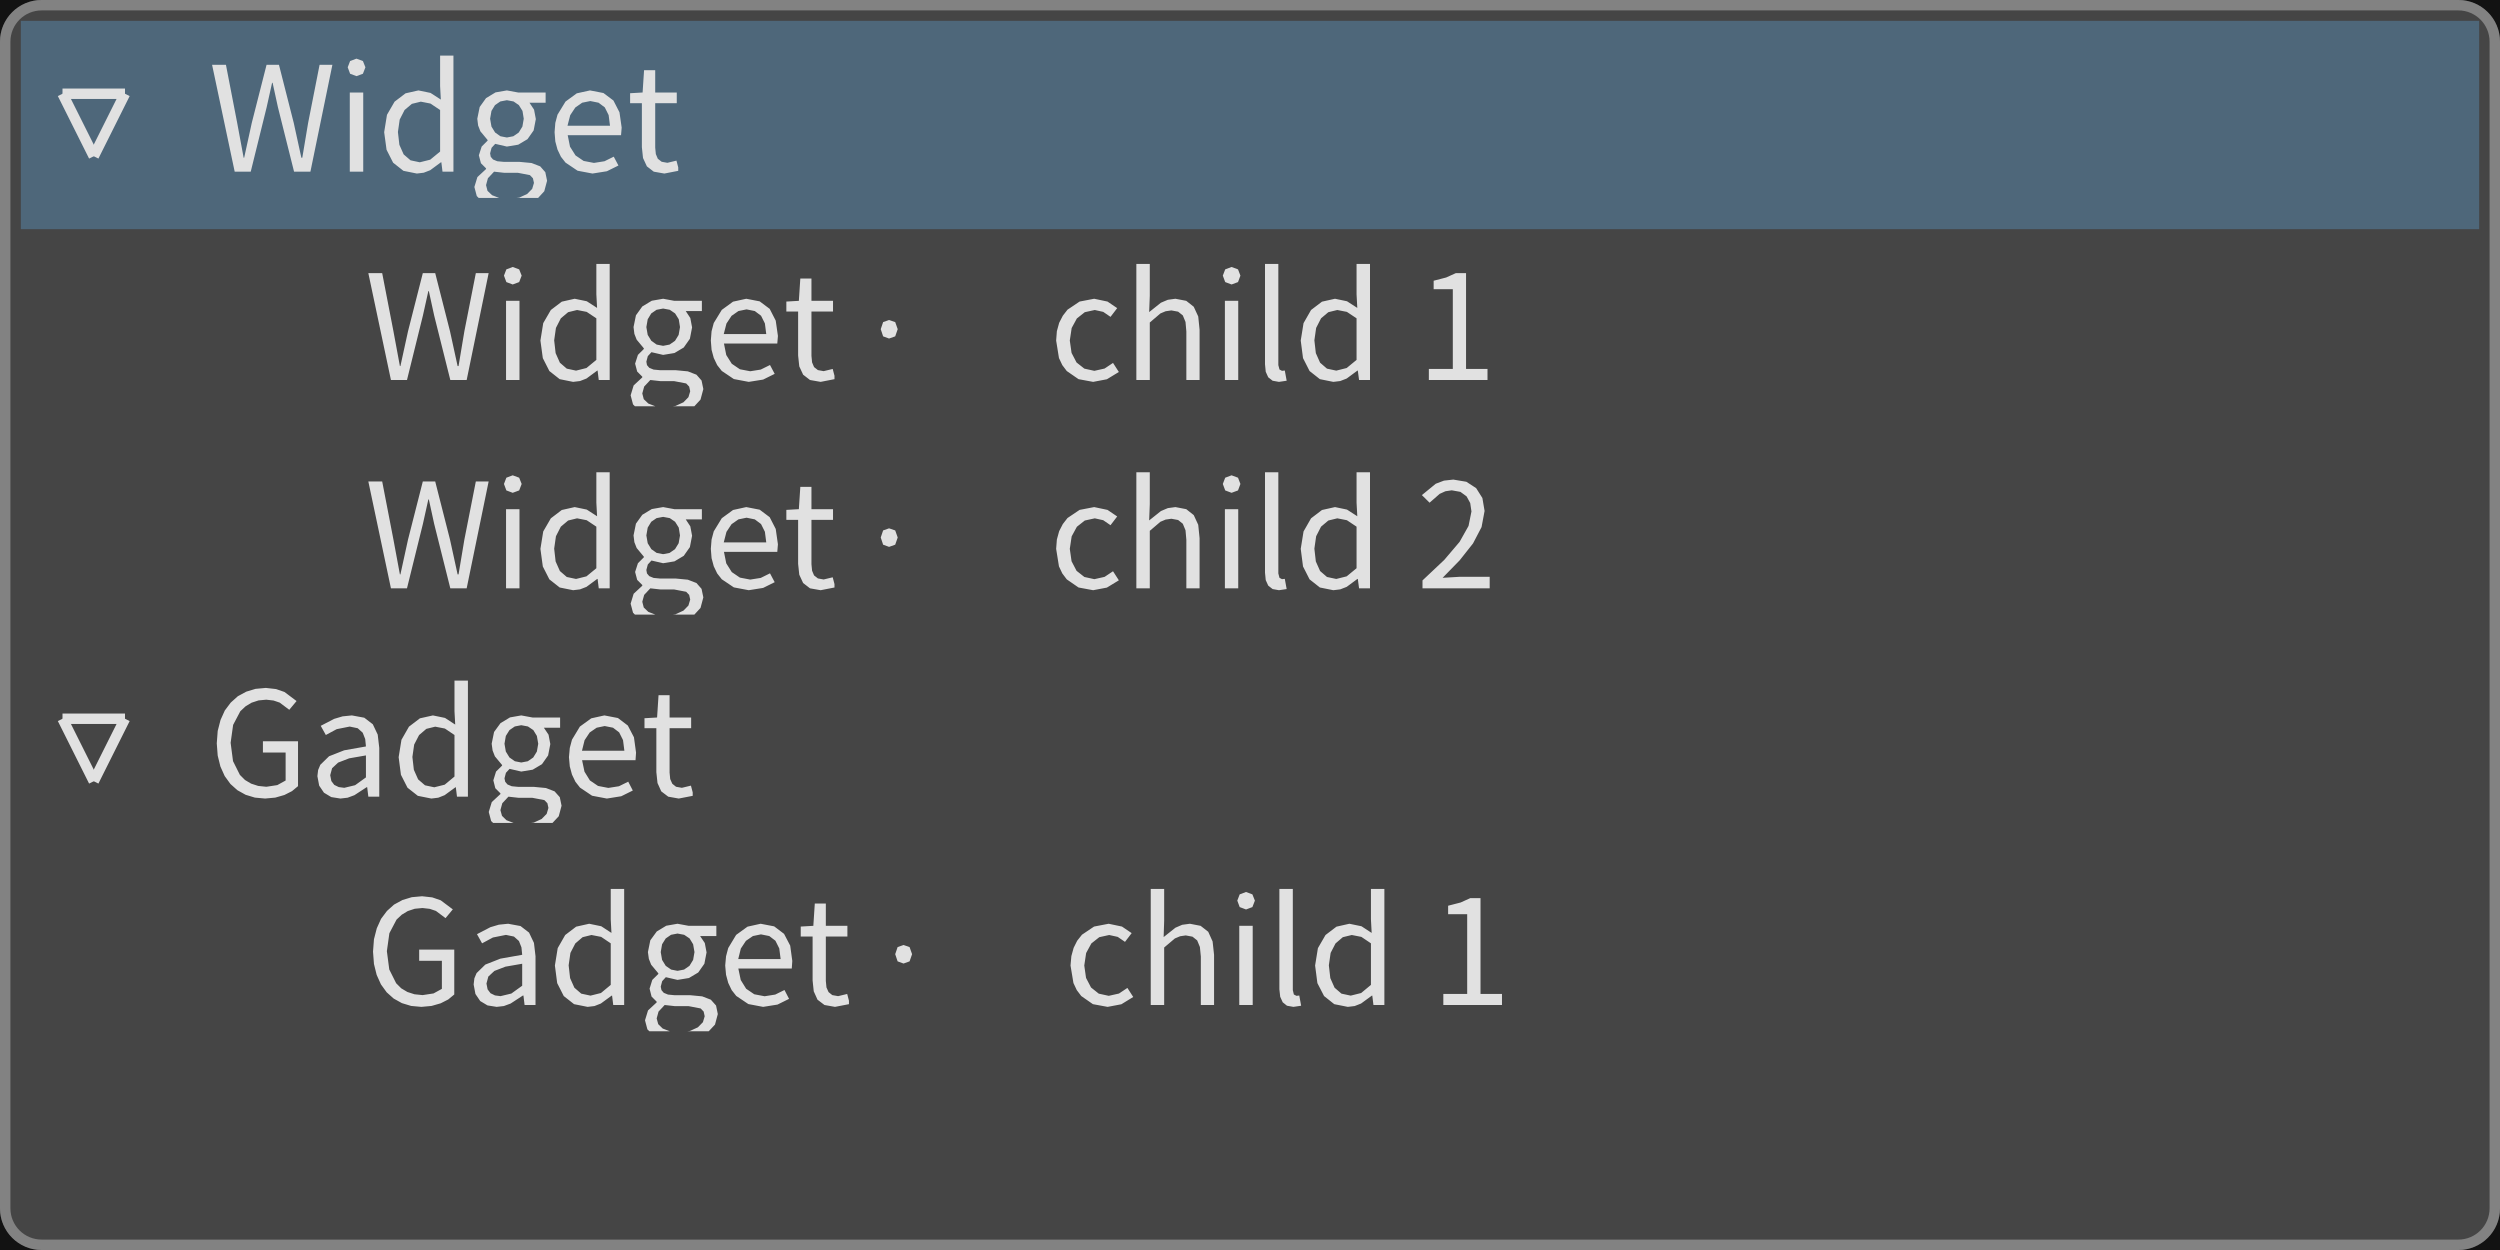
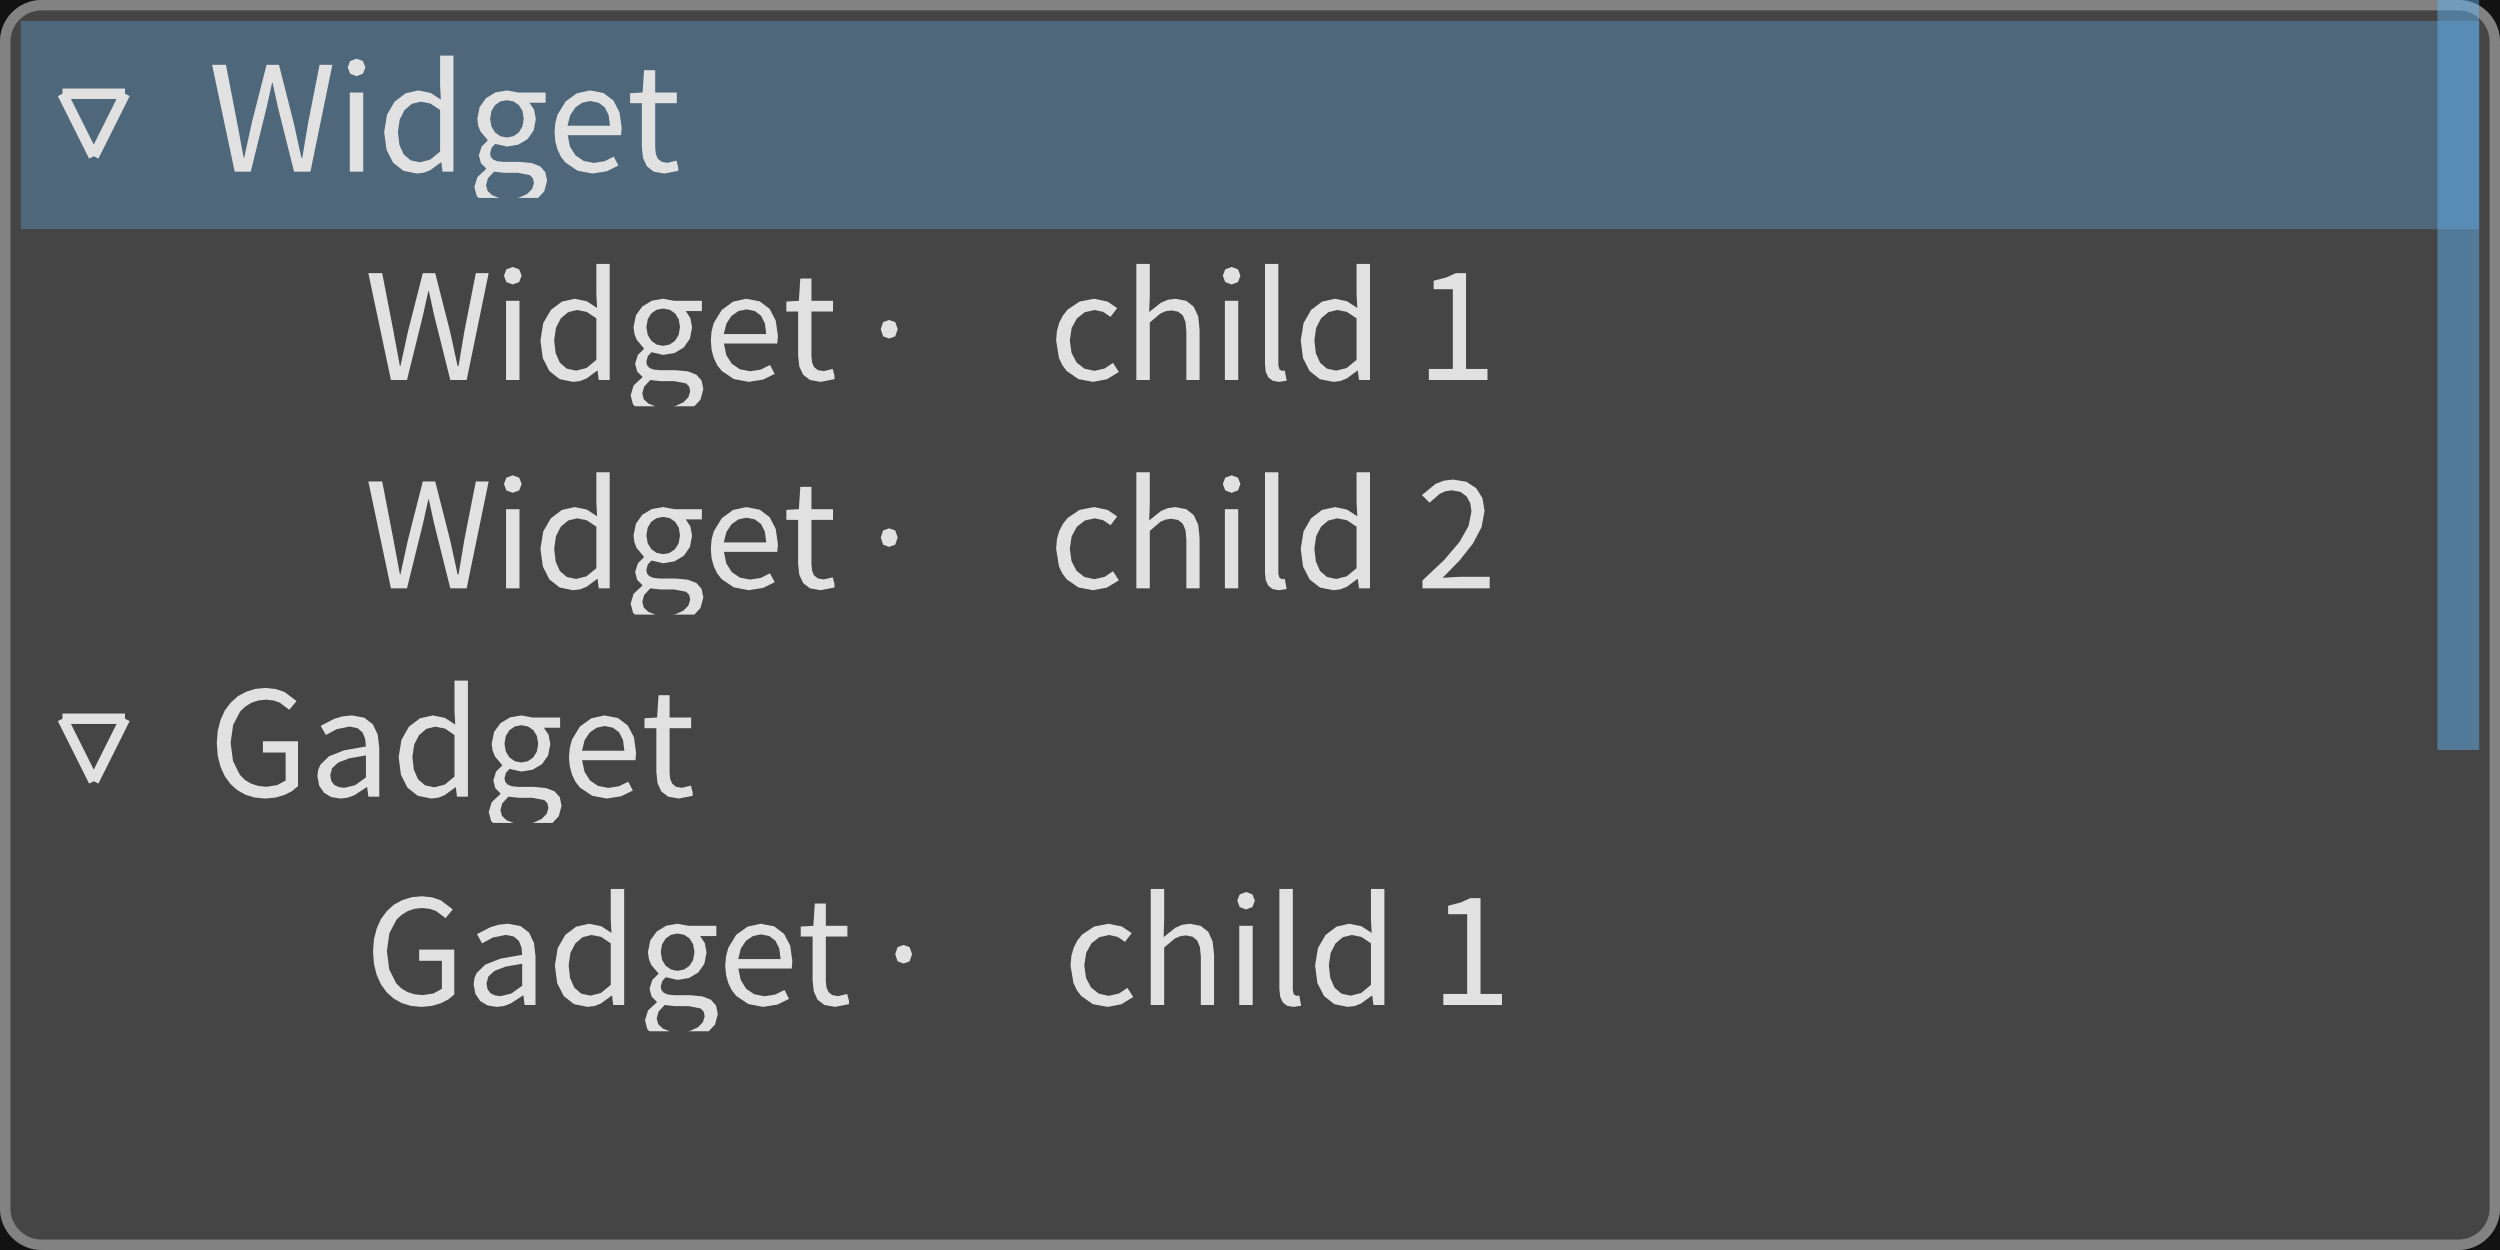
<svg xmlns="http://www.w3.org/2000/svg" width="240" height="120" viewBox="0 0 240 120">
  <rect x="0" y="0" width="240" height="120" fill="rgba(18,18,18,1.00)" />
  <rect x="0" y="0" width="240" height="120" rx="4" ry="4" fill="rgba(69,69,69,1.00)" />
  <rect x="0.5" y="0.5" width="239" height="119" rx="3.5" ry="3.5" fill="none" stroke="rgba(130,130,130,1.00)" stroke-width="1" />
  <rect x="2" y="2" width="236" height="20" fill="rgba(78,103,122,1.00)" />
  <line x1="6" y1="9" x2="12" y2="9" stroke="rgba(225,225,225,1.00)" stroke-width="1" />
  <line x1="12" y1="9" x2="9" y2="15" stroke="rgba(225,225,225,1.00)" stroke-width="1" />
  <line x1="9" y1="15" x2="6" y2="9" stroke="rgba(225,225,225,1.00)" stroke-width="1" />
  <path d="M26.17 7.95L26.68 10.29L28.23 16.48L29.80 16.48L31.91 6.22L30.68 6.22L29.58 11.80L29.02 15.14L28.93 15.14L28.20 11.80L26.78 6.22L25.59 6.22L24.17 11.80L23.44 15.14L23.39 15.14L22.77 11.80L21.69 6.22L20.36 6.22L22.53 16.48L24.07 16.48L25.60 10.29L26.12 7.95ZM33.58 16.48L34.87 16.48L34.87 8.88L33.58 8.88ZM34.22 5.63L33.61 5.86L33.38 6.46L33.61 7.08L34.22 7.31L34.22 7.31L34.84 7.08L35.08 6.46L34.84 5.86ZM42.37 15.58L42.48 16.48L43.53 16.48L43.53 5.34L42.25 5.34L42.25 8.26L42.32 9.56L41.33 8.92L40.17 8.68L38.93 8.96L37.88 9.76L37.15 11.02L36.88 12.69L37.11 14.38L37.74 15.62L38.73 16.40L40.02 16.66L40.02 16.66L40.68 16.58L41.30 16.34L42.33 15.58ZM38.20 12.67L38.37 11.48L38.84 10.56L39.54 9.97L40.40 9.76L41.32 9.94L42.25 10.56L42.25 14.55L41.30 15.33L40.30 15.58L40.30 15.58L39.41 15.39L38.75 14.82L38.34 13.90ZM52.52 17.35L52.35 16.53L51.86 15.97L51.03 15.65L49.88 15.54L48.38 15.54L47.74 15.48L47.33 15.31L47.11 15.05L47.05 14.72L47.19 14.19L47.54 13.81L48.66 14.07L49.75 13.89L50.64 13.36L51.23 12.52L51.44 11.43L51.27 10.53L50.83 9.86L52.38 9.86L52.38 8.88L49.74 8.88L48.66 8.68L47.57 8.87L46.66 9.42L46.05 10.27L45.82 11.40L45.90 12.05L46.12 12.61L46.81 13.44L46.81 13.50L46.24 14.07L45.97 14.91L46.17 15.67L46.66 16.16L46.66 16.23L45.83 17.00L45.54 17.95L45.77 18.82L45.95 19.00L51.66 19.00L52.25 18.36ZM47.05 11.40L47.18 10.65L47.52 10.09L48.03 9.74L48.66 9.62L49.30 9.74L49.81 10.09L50.16 10.65L50.28 11.40L50.15 12.15L49.80 12.72L49.28 13.08L48.66 13.20L48.66 13.20L48.04 13.08L47.53 12.72L47.18 12.15ZM46.66 17.77L46.84 17.11L47.43 16.48L48.41 16.59L49.72 16.59L50.87 16.81L51.16 17.11L51.26 17.56L51.09 18.13L50.61 18.62L49.85 18.97L49.60 19.00L47.91 19.00L47.24 18.74L46.80 18.32ZM58.03 15.48L57.02 15.64L56.03 15.45L55.25 14.92L54.72 14.08L54.50 12.98L59.62 12.98L59.68 12.25L59.47 10.78L58.89 9.65L57.93 8.93L56.64 8.68L55.37 8.96L54.29 9.75L53.52 11.01L53.31 11.80L53.24 12.69L53.31 13.58L53.52 14.36L53.85 15.05L54.29 15.61L55.45 16.39L56.88 16.66L56.88 16.66L58.26 16.44L59.37 15.89L58.92 15.04ZM56.67 9.70L57.46 9.86L58.06 10.31L58.43 11.05L58.56 12.07L54.48 12.07L54.74 11.06L55.23 10.32L55.89 9.86ZM64.07 15.63L63.52 15.53L63.15 15.24L62.96 14.79L62.90 14.17L62.90 9.91L64.97 9.91L64.97 8.88L62.90 8.88L62.90 6.74L61.83 6.74L61.69 8.88L60.49 8.95L60.49 9.91L61.62 9.91L61.62 14.13L61.73 15.17L62.10 15.97L62.76 16.48L63.78 16.66L63.78 16.66L65.11 16.40L65.11 16.07L64.94 15.42Z" fill="rgba(225,225,225,1.00)" fill-rule="nonzero" data-text="1" />
  <path d="M41.17 27.95L41.68 30.29L43.23 36.48L44.80 36.48L46.91 26.22L45.68 26.22L44.58 31.80L44.02 35.14L43.93 35.14L43.20 31.80L41.78 26.22L40.59 26.22L39.17 31.80L38.44 35.14L38.39 35.14L37.77 31.80L36.69 26.22L35.36 26.22L37.53 36.48L39.07 36.48L40.60 30.29L41.12 27.95ZM48.58 36.48L49.87 36.48L49.87 28.88L48.58 28.88ZM49.22 25.63L48.61 25.86L48.38 26.46L48.61 27.08L49.22 27.31L49.22 27.31L49.84 27.08L50.08 26.46L49.84 25.86ZM57.37 35.58L57.48 36.48L58.53 36.48L58.53 25.34L57.25 25.34L57.25 28.26L57.32 29.56L56.33 28.92L55.17 28.68L53.93 28.96L52.88 29.76L52.15 31.02L51.88 32.69L52.11 34.38L52.74 35.62L53.73 36.40L55.02 36.66L55.02 36.66L55.68 36.58L56.30 36.34L57.33 35.58ZM53.20 32.67L53.37 31.48L53.84 30.56L54.54 29.97L55.40 29.76L56.32 29.94L57.25 30.56L57.25 34.55L56.30 35.33L55.30 35.58L55.30 35.58L54.41 35.39L53.75 34.82L53.34 33.90ZM67.52 37.35L67.35 36.53L66.86 35.97L66.03 35.65L64.88 35.54L63.38 35.54L62.74 35.48L62.33 35.31L62.11 35.05L62.05 34.72L62.19 34.19L62.54 33.81L63.66 34.07L64.75 33.89L65.64 33.36L66.23 32.52L66.44 31.43L66.27 30.53L65.83 29.86L67.38 29.86L67.38 28.88L64.74 28.88L63.66 28.68L62.57 28.87L61.66 29.42L61.05 30.27L60.82 31.40L60.90 32.05L61.12 32.61L61.81 33.44L61.81 33.50L61.24 34.07L60.97 34.91L61.17 35.67L61.66 36.16L61.66 36.23L60.83 37.00L60.54 37.95L60.77 38.82L60.95 39.00L66.66 39.00L67.25 38.36ZM62.05 31.40L62.18 30.65L62.52 30.09L63.03 29.74L63.66 29.62L64.30 29.74L64.81 30.09L65.16 30.65L65.28 31.40L65.15 32.15L64.80 32.72L64.28 33.08L63.66 33.20L63.66 33.20L63.04 33.08L62.53 32.72L62.18 32.15ZM61.66 37.77L61.84 37.11L62.43 36.48L63.41 36.59L64.72 36.59L65.87 36.81L66.16 37.11L66.26 37.56L66.09 38.13L65.61 38.62L64.85 38.97L64.60 39.00L62.91 39.00L62.24 38.74L61.80 38.32ZM73.03 35.48L72.02 35.64L71.03 35.45L70.25 34.92L69.72 34.08L69.50 32.98L74.62 32.98L74.68 32.25L74.47 30.78L73.89 29.65L72.93 28.93L71.64 28.68L70.37 28.96L69.29 29.75L68.52 31.01L68.31 31.80L68.24 32.69L68.31 33.58L68.52 34.36L68.85 35.05L69.29 35.61L70.45 36.39L71.88 36.66L71.88 36.66L73.26 36.44L74.37 35.89L73.92 35.04ZM71.67 29.70L72.46 29.86L73.06 30.31L73.43 31.05L73.56 32.07L69.48 32.07L69.74 31.06L70.23 30.32L70.89 29.86ZM79.07 35.63L78.52 35.53L78.15 35.24L77.96 34.79L77.90 34.17L77.90 29.91L79.97 29.91L79.97 28.88L77.90 28.88L77.90 26.74L76.83 26.74L76.69 28.88L75.49 28.95L75.49 29.91L76.62 29.91L76.62 34.13L76.73 35.17L77.10 35.97L77.76 36.48L78.78 36.66L78.78 36.66L80.11 36.40L80.11 36.07L79.94 35.42ZM86.18 31.60L85.94 32.29L85.35 32.50L84.78 32.29L84.55 31.60L84.55 31.60L84.78 30.92L85.35 30.72L85.94 30.92ZM106.04 35.38L105.06 35.60L104.10 35.39L103.35 34.80L102.87 33.88L102.70 32.69L102.88 31.49L103.38 30.57L104.14 29.97L105.10 29.76L105.91 29.94L106.61 30.42L107.25 29.58L106.32 28.95L105.04 28.68L103.64 28.95L102.48 29.73L102.03 30.31L101.68 30.99L101.46 31.79L101.39 32.69L101.66 34.37L101.98 35.05L102.41 35.62L103.54 36.40L104.94 36.66L104.94 36.66L106.26 36.41L107.41 35.71L106.85 34.84ZM111.90 29.88L112.45 29.80L113.10 29.92L113.55 30.28L113.81 30.91L113.89 31.83L113.89 36.48L115.16 36.48L115.16 31.66L115.03 30.38L114.60 29.45L113.88 28.88L112.84 28.68L112.11 28.78L111.45 29.06L110.32 29.96L110.38 28.39L110.38 25.34L109.09 25.34L109.09 36.48L110.38 36.48L110.38 30.96L111.40 30.09ZM117.59 36.48L118.87 36.48L118.87 28.88L117.59 28.88ZM118.23 25.63L117.62 25.86L117.39 26.46L117.62 27.08L118.23 27.31L118.23 27.31L118.85 27.08L119.08 26.46L118.85 25.86ZM122.83 35.47L122.72 35.05L122.72 25.34L121.44 25.34L121.44 34.97L121.51 35.69L121.75 36.22L122.17 36.55L122.78 36.66L122.78 36.66L123.52 36.55L123.34 35.57L123.07 35.60ZM130.35 35.58L130.47 36.48L131.52 36.48L131.52 25.34L130.23 25.34L130.23 28.26L130.30 29.56L129.31 28.92L128.16 28.68L126.91 28.96L125.86 29.76L125.14 31.02L124.87 32.69L125.09 34.38L125.72 35.62L126.71 36.40L128.00 36.66L128.00 36.66L128.66 36.58L129.28 36.34L130.31 35.58ZM126.18 32.67L126.35 31.48L126.82 30.56L127.52 29.97L128.38 29.76L129.30 29.94L130.23 30.56L130.23 34.55L129.28 35.33L128.28 35.58L128.28 35.58L127.39 35.39L126.73 34.82L126.32 33.90ZM140.74 26.22L139.76 26.22L138.83 26.64L137.63 26.95L137.63 27.76L139.47 27.76L139.47 35.42L137.17 35.42L137.17 36.48L142.80 36.48L142.80 35.42L140.74 35.42Z" fill="rgba(225,225,225,1.00)" fill-rule="nonzero" data-text="1" />
  <path d="M41.17 47.95L41.68 50.29L43.23 56.48L44.80 56.48L46.91 46.22L45.68 46.22L44.58 51.80L44.02 55.14L43.93 55.14L43.20 51.80L41.78 46.22L40.59 46.22L39.17 51.80L38.44 55.14L38.39 55.14L37.77 51.80L36.69 46.22L35.36 46.22L37.53 56.48L39.07 56.48L40.60 50.29L41.12 47.95ZM48.58 56.48L49.87 56.48L49.87 48.88L48.58 48.88ZM49.22 45.63L48.61 45.86L48.38 46.46L48.61 47.08L49.22 47.31L49.22 47.31L49.84 47.08L50.08 46.46L49.84 45.86ZM57.37 55.58L57.48 56.48L58.53 56.48L58.53 45.34L57.25 45.34L57.25 48.26L57.32 49.56L56.33 48.92L55.17 48.68L53.93 48.96L52.88 49.76L52.15 51.02L51.88 52.69L52.11 54.38L52.74 55.62L53.73 56.40L55.02 56.66L55.02 56.66L55.68 56.58L56.30 56.34L57.33 55.58ZM53.20 52.67L53.37 51.48L53.84 50.56L54.54 49.97L55.40 49.76L56.32 49.94L57.25 50.56L57.25 54.55L56.30 55.33L55.30 55.58L55.30 55.58L54.41 55.39L53.75 54.82L53.34 53.90ZM67.52 57.35L67.35 56.53L66.86 55.97L66.03 55.65L64.88 55.54L63.38 55.54L62.74 55.48L62.33 55.31L62.11 55.05L62.05 54.72L62.19 54.19L62.54 53.81L63.66 54.07L64.75 53.89L65.64 53.36L66.23 52.52L66.44 51.43L66.27 50.53L65.83 49.86L67.38 49.86L67.38 48.88L64.74 48.88L63.66 48.68L62.57 48.87L61.66 49.42L61.05 50.27L60.82 51.40L60.90 52.05L61.12 52.61L61.81 53.44L61.81 53.50L61.24 54.07L60.97 54.91L61.17 55.67L61.66 56.16L61.66 56.23L60.83 57.00L60.54 57.95L60.77 58.82L60.95 59.00L66.66 59.00L67.25 58.36ZM62.05 51.40L62.18 50.65L62.52 50.09L63.03 49.74L63.66 49.62L64.30 49.74L64.81 50.09L65.16 50.65L65.28 51.40L65.15 52.15L64.80 52.72L64.28 53.08L63.66 53.20L63.66 53.20L63.04 53.08L62.53 52.72L62.18 52.15ZM61.66 57.77L61.84 57.11L62.43 56.48L63.41 56.59L64.72 56.59L65.87 56.81L66.16 57.11L66.26 57.56L66.09 58.13L65.61 58.62L64.85 58.97L64.60 59.00L62.91 59.00L62.24 58.74L61.80 58.32ZM73.03 55.48L72.02 55.64L71.03 55.45L70.25 54.92L69.72 54.08L69.50 52.98L74.62 52.98L74.68 52.25L74.47 50.78L73.89 49.65L72.93 48.93L71.64 48.68L70.37 48.96L69.29 49.75L68.52 51.01L68.31 51.80L68.24 52.69L68.31 53.58L68.52 54.36L68.85 55.05L69.29 55.61L70.45 56.39L71.88 56.66L71.88 56.66L73.26 56.44L74.37 55.89L73.92 55.04ZM71.67 49.70L72.46 49.86L73.06 50.31L73.43 51.05L73.56 52.07L69.48 52.07L69.74 51.06L70.23 50.32L70.89 49.86ZM79.07 55.63L78.52 55.53L78.15 55.24L77.96 54.79L77.90 54.17L77.90 49.91L79.97 49.91L79.97 48.88L77.90 48.88L77.90 46.74L76.83 46.74L76.69 48.88L75.49 48.95L75.49 49.91L76.62 49.91L76.62 54.13L76.73 55.17L77.10 55.97L77.76 56.48L78.78 56.66L78.78 56.66L80.11 56.40L80.11 56.07L79.94 55.42ZM86.18 51.60L85.94 52.29L85.35 52.50L84.78 52.29L84.55 51.60L84.55 51.60L84.78 50.92L85.35 50.72L85.94 50.92ZM106.04 55.38L105.06 55.60L104.10 55.39L103.35 54.80L102.87 53.88L102.70 52.69L102.88 51.49L103.38 50.57L104.14 49.97L105.10 49.76L105.91 49.94L106.61 50.42L107.25 49.58L106.32 48.95L105.04 48.68L103.64 48.95L102.48 49.73L102.03 50.31L101.68 50.99L101.46 51.79L101.39 52.69L101.66 54.37L101.98 55.05L102.41 55.62L103.54 56.40L104.94 56.66L104.94 56.66L106.26 56.41L107.41 55.71L106.85 54.84ZM111.90 49.88L112.45 49.80L113.10 49.92L113.55 50.28L113.81 50.91L113.89 51.83L113.89 56.48L115.16 56.48L115.16 51.66L115.03 50.38L114.60 49.45L113.88 48.88L112.84 48.68L112.11 48.78L111.45 49.06L110.32 49.96L110.38 48.39L110.38 45.34L109.09 45.34L109.09 56.48L110.38 56.48L110.38 50.96L111.40 50.09ZM117.59 56.48L118.87 56.48L118.87 48.88L117.59 48.88ZM118.23 45.63L117.62 45.86L117.39 46.46L117.62 47.08L118.23 47.31L118.23 47.31L118.85 47.08L119.08 46.46L118.85 45.86ZM122.83 55.47L122.72 55.05L122.72 45.34L121.44 45.34L121.44 54.97L121.51 55.69L121.75 56.22L122.17 56.55L122.78 56.66L122.78 56.66L123.52 56.55L123.34 55.57L123.07 55.60ZM130.35 55.58L130.47 56.48L131.52 56.48L131.52 45.34L130.23 45.34L130.23 48.26L130.30 49.56L129.31 48.92L128.16 48.68L126.91 48.96L125.86 49.76L125.14 51.02L124.87 52.69L125.09 54.38L125.72 55.62L126.71 56.40L128.00 56.66L128.00 56.66L128.66 56.58L129.28 56.34L130.31 55.58ZM126.18 52.67L126.35 51.48L126.82 50.56L127.52 49.97L128.38 49.76L129.30 49.94L130.23 50.56L130.23 54.55L129.28 55.33L128.28 55.58L128.28 55.58L127.39 55.39L126.73 54.82L126.32 53.90ZM138.49 55.47L140.13 53.79L141.41 52.17L142.23 50.60L142.52 49.05L142.31 47.81L141.71 46.86L140.77 46.25L139.52 46.04L138.62 46.14L137.83 46.44L136.50 47.53L137.24 48.26L138.21 47.41L138.76 47.16L139.37 47.07L140.20 47.22L140.79 47.65L141.14 48.29L141.26 49.10L140.98 50.49L140.12 52.02L138.65 53.75L136.56 55.72L136.56 56.48L143.01 56.48L143.01 55.37L140.17 55.37Z" fill="rgba(225,225,225,1.00)" fill-rule="nonzero" data-text="1" />
  <line x1="6" y1="69" x2="12" y2="69" stroke="rgba(225,225,225,1.00)" stroke-width="1" />
  <line x1="12" y1="69" x2="9" y2="75" stroke="rgba(225,225,225,1.00)" stroke-width="1" />
  <line x1="9" y1="75" x2="6" y2="69" stroke="rgba(225,225,225,1.00)" stroke-width="1" />
  <path d="M28.61 75.47L28.61 71.16L25.24 71.16L25.24 72.24L27.42 72.24L27.42 74.93L26.62 75.37L25.57 75.53L24.79 75.45L24.11 75.23L23.52 74.88L23.03 74.39L22.37 73.07L22.14 71.31L22.38 69.59L23.07 68.28L23.57 67.81L24.15 67.46L24.82 67.24L25.56 67.17L26.26 67.25L26.85 67.45L27.77 68.14L28.47 67.30L27.31 66.43L26.50 66.15L25.52 66.04L24.53 66.13L23.64 66.40L22.83 66.84L22.15 67.45L21.58 68.21L21.17 69.12L20.90 70.17L20.81 71.36L20.90 72.54L21.16 73.59L21.57 74.50L22.12 75.26L22.79 75.86L23.58 76.30L24.47 76.57L25.45 76.66L25.45 76.66L26.43 76.57L27.30 76.32L28.03 75.95ZM35.25 75.57L35.36 76.48L36.41 76.48L36.41 71.80L36.26 70.52L35.79 69.53L34.97 68.90L33.78 68.68L32.89 68.77L32.08 69.01L30.79 69.68L31.28 70.56L32.32 70.00L33.57 69.75L34.34 69.91L34.82 70.34L35.06 70.95L35.13 71.66L33.04 72.03L31.59 72.60L30.75 73.42L30.54 73.92L30.47 74.51L30.64 75.42L31.10 76.10L31.80 76.52L32.68 76.66L32.68 76.66L33.37 76.58L34.02 76.34L35.20 75.57ZM31.70 74.42L31.88 73.75L32.46 73.21L33.52 72.80L35.13 72.52L35.13 74.63L34.09 75.38L33.05 75.63L33.05 75.63L32.52 75.56L32.09 75.35L31.81 74.98ZM43.76 75.58L43.87 76.48L44.92 76.48L44.92 65.34L43.63 65.34L43.63 68.26L43.70 69.56L42.72 68.92L41.56 68.68L40.31 68.96L39.26 69.76L38.54 71.02L38.27 72.69L38.49 74.38L39.12 75.62L40.11 76.40L41.41 76.66L41.41 76.66L42.07 76.58L42.68 76.34L43.72 75.58ZM39.59 72.67L39.76 71.48L40.23 70.57L40.93 69.97L41.78 69.76L42.71 69.94L43.63 70.56L43.63 74.55L42.69 75.33L41.69 75.58L41.69 75.58L40.80 75.39L40.14 74.82L39.73 73.90ZM53.91 77.35L53.74 76.53L53.24 75.97L52.41 75.65L51.26 75.54L49.76 75.54L49.13 75.48L48.72 75.31L48.50 75.05L48.43 74.72L48.57 74.19L48.92 73.81L50.04 74.07L51.14 73.89L52.03 73.36L52.62 72.52L52.83 71.43L52.66 70.53L52.21 69.86L53.77 69.86L53.77 68.88L51.12 68.88L50.04 68.68L48.96 68.87L48.05 69.42L47.43 70.27L47.20 71.40L47.29 72.05L47.51 72.61L48.20 73.44L48.20 73.50L47.62 74.07L47.36 74.91L47.55 75.67L48.04 76.16L48.04 76.23L47.21 77.00L46.92 77.95L47.15 78.82L47.34 79.00L53.04 79.00L53.64 78.36ZM48.43 71.40L48.56 70.65L48.91 70.09L49.42 69.74L50.04 69.62L50.68 69.74L51.20 70.09L51.54 70.65L51.67 71.40L51.54 72.15L51.19 72.72L50.67 73.08L50.04 73.20L50.04 73.20L49.43 73.08L48.91 72.72L48.56 72.15ZM48.04 77.77L48.22 77.11L48.81 76.48L49.79 76.59L51.11 76.59L52.26 76.81L52.55 77.11L52.65 77.56L52.48 78.13L52.00 78.62L51.24 78.97L50.99 79.00L49.30 79.00L48.62 78.74L48.19 78.32ZM59.42 75.48L58.40 75.64L57.41 75.45L56.63 74.92L56.11 74.08L55.88 72.98L61.01 72.98L61.06 72.25L60.86 70.78L60.27 69.65L59.32 68.93L58.02 68.68L56.76 68.96L55.67 69.75L54.91 71.01L54.70 71.80L54.62 72.69L54.70 73.58L54.91 74.36L55.24 75.05L55.68 75.61L56.84 76.39L58.26 76.66L58.26 76.66L59.64 76.44L60.75 75.89L60.31 75.04ZM58.05 69.70L58.85 69.86L59.44 70.31L59.81 71.05L59.94 72.07L55.87 72.07L56.12 71.06L56.61 70.32L57.28 69.86ZM65.46 75.63L64.90 75.53L64.54 75.24L64.34 74.79L64.28 74.17L64.28 69.91L66.35 69.91L66.35 68.88L64.28 68.88L64.28 66.74L63.22 66.74L63.08 68.88L61.87 68.95L61.87 69.91L63.01 69.91L63.01 74.13L63.12 75.17L63.48 75.97L64.15 76.48L65.16 76.66L65.16 76.66L66.50 76.40L66.50 76.07L66.33 75.42Z" fill="rgba(225,225,225,1.00)" fill-rule="nonzero" data-text="1" />
  <path d="M43.61 95.47L43.61 91.16L40.24 91.16L40.24 92.24L42.42 92.24L42.42 94.93L41.62 95.37L40.57 95.53L39.79 95.45L39.11 95.23L38.52 94.88L38.03 94.39L37.37 93.07L37.14 91.31L37.38 89.59L38.07 88.28L38.57 87.81L39.15 87.46L39.82 87.24L40.56 87.17L41.26 87.25L41.85 87.45L42.77 88.14L43.47 87.30L42.31 86.43L41.50 86.15L40.52 86.04L39.53 86.13L38.64 86.40L37.83 86.84L37.15 87.45L36.58 88.21L36.17 89.12L35.90 90.17L35.81 91.36L35.90 92.54L36.16 93.59L36.57 94.50L37.12 95.26L37.79 95.86L38.58 96.30L39.47 96.57L40.45 96.66L40.45 96.66L41.43 96.57L42.30 96.32L43.03 95.95ZM50.25 95.57L50.36 96.48L51.41 96.48L51.41 91.80L51.26 90.52L50.79 89.53L49.97 88.90L48.78 88.68L47.89 88.77L47.08 89.01L45.79 89.68L46.28 90.56L47.32 90.00L48.57 89.75L49.34 89.91L49.82 90.34L50.06 90.95L50.13 91.66L48.04 92.03L46.59 92.60L45.75 93.42L45.54 93.92L45.47 94.51L45.64 95.42L46.10 96.10L46.80 96.52L47.68 96.66L47.68 96.66L48.37 96.58L49.02 96.34L50.20 95.57ZM46.70 94.42L46.88 93.75L47.46 93.21L48.52 92.80L50.13 92.52L50.13 94.63L49.09 95.38L48.05 95.63L48.05 95.63L47.52 95.56L47.09 95.35L46.81 94.98ZM58.76 95.58L58.87 96.48L59.92 96.48L59.92 85.34L58.63 85.34L58.63 88.26L58.70 89.56L57.72 88.92L56.56 88.68L55.31 88.96L54.26 89.76L53.54 91.02L53.27 92.69L53.49 94.38L54.12 95.62L55.11 96.40L56.41 96.66L56.41 96.66L57.07 96.58L57.68 96.34L58.72 95.58ZM54.59 92.67L54.76 91.48L55.23 90.57L55.93 89.97L56.78 89.76L57.71 89.94L58.63 90.56L58.63 94.55L57.69 95.33L56.69 95.58L56.69 95.58L55.80 95.39L55.14 94.82L54.73 93.90ZM68.91 97.35L68.74 96.53L68.24 95.97L67.41 95.65L66.26 95.54L64.76 95.54L64.13 95.48L63.72 95.31L63.50 95.05L63.43 94.72L63.57 94.19L63.92 93.81L65.04 94.07L66.14 93.89L67.03 93.36L67.62 92.52L67.83 91.43L67.66 90.53L67.21 89.86L68.77 89.86L68.77 88.88L66.12 88.88L65.04 88.68L63.96 88.87L63.05 89.42L62.43 90.27L62.20 91.40L62.29 92.05L62.51 92.61L63.20 93.44L63.20 93.50L62.62 94.07L62.36 94.91L62.55 95.67L63.04 96.16L63.04 96.23L62.21 97.00L61.92 97.95L62.15 98.82L62.34 99.00L68.04 99.00L68.64 98.36ZM63.43 91.40L63.56 90.65L63.91 90.09L64.42 89.74L65.04 89.62L65.68 89.74L66.20 90.09L66.54 90.65L66.67 91.40L66.54 92.15L66.19 92.72L65.67 93.08L65.04 93.20L65.04 93.20L64.43 93.08L63.91 92.72L63.56 92.15ZM63.04 97.77L63.22 97.11L63.81 96.48L64.79 96.59L66.11 96.59L67.26 96.81L67.55 97.11L67.65 97.56L67.48 98.13L67.00 98.62L66.24 98.97L65.99 99.00L64.30 99.00L63.62 98.74L63.19 98.32ZM74.42 95.48L73.40 95.64L72.41 95.45L71.63 94.92L71.11 94.08L70.88 92.98L76.01 92.98L76.06 92.25L75.86 90.78L75.27 89.65L74.32 88.93L73.02 88.68L71.76 88.96L70.67 89.75L69.91 91.01L69.70 91.80L69.62 92.69L69.70 93.58L69.91 94.36L70.24 95.05L70.68 95.61L71.84 96.39L73.26 96.66L73.26 96.66L74.64 96.44L75.75 95.89L75.31 95.04ZM73.05 89.70L73.85 89.86L74.44 90.31L74.81 91.05L74.94 92.07L70.87 92.07L71.12 91.06L71.61 90.32L72.28 89.86ZM80.46 95.63L79.90 95.53L79.54 95.24L79.34 94.79L79.28 94.17L79.28 89.91L81.35 89.91L81.35 88.88L79.28 88.88L79.28 86.74L78.22 86.74L78.08 88.88L76.87 88.95L76.87 89.91L78.01 89.91L78.01 94.13L78.12 95.17L78.48 95.97L79.15 96.48L80.16 96.66L80.16 96.66L81.50 96.40L81.50 96.07L81.33 95.42ZM87.56 91.60L87.32 92.29L86.74 92.50L86.17 92.29L85.94 91.60L85.94 91.60L86.17 90.92L86.74 90.72L87.32 90.92ZM107.42 95.38L106.44 95.60L105.48 95.39L104.74 94.80L104.26 93.88L104.09 92.69L104.27 91.49L104.77 90.57L105.53 89.97L106.48 89.76L107.30 89.94L108.00 90.42L108.64 89.58L107.71 88.95L106.43 88.68L105.03 88.95L103.87 89.73L103.41 90.31L103.07 90.99L102.85 91.79L102.77 92.69L103.05 94.37L103.37 95.05L103.80 95.62L104.92 96.40L106.33 96.66L106.33 96.66L107.65 96.41L108.79 95.71L108.23 94.84ZM113.29 89.88L113.83 89.80L114.48 89.92L114.93 90.28L115.19 90.91L115.28 91.83L115.28 96.48L116.55 96.48L116.55 91.66L116.41 90.38L115.99 89.45L115.26 88.88L114.23 88.68L113.49 88.78L112.84 89.06L111.71 89.96L111.76 88.39L111.76 85.34L110.47 85.34L110.47 96.48L111.76 96.48L111.76 90.96L112.79 90.09ZM118.97 96.48L120.26 96.48L120.26 88.88L118.97 88.88ZM119.62 85.63L119.01 85.86L118.78 86.46L119.01 87.08L119.62 87.31L119.62 87.31L120.23 87.08L120.47 86.46L120.23 85.86ZM124.21 95.47L124.11 95.05L124.11 85.34L122.82 85.34L122.82 94.97L122.90 95.69L123.14 96.22L123.55 96.55L124.17 96.66L124.17 96.66L124.91 96.55L124.73 95.57L124.46 95.60ZM131.74 95.58L131.85 96.48L132.90 96.48L132.90 85.34L131.61 85.34L131.61 88.26L131.68 89.56L130.70 88.92L129.54 88.68L128.30 88.96L127.25 89.76L126.52 91.02L126.25 92.69L126.47 94.38L127.11 95.62L128.09 96.40L129.39 96.66L129.39 96.66L130.05 96.58L130.66 96.34L131.70 95.58ZM127.57 92.67L127.74 91.48L128.21 90.57L128.91 89.97L129.77 89.76L130.69 89.94L131.61 90.56L131.61 94.55L130.67 95.33L129.67 95.58L129.67 95.58L128.78 95.39L128.12 94.82L127.71 93.90ZM142.13 86.22L141.15 86.22L140.22 86.64L139.02 86.95L139.02 87.76L140.85 87.76L140.85 95.42L138.56 95.42L138.56 96.48L144.19 96.48L144.19 95.42L142.13 95.42Z" fill="rgba(225,225,225,1.00)" fill-rule="nonzero" data-text="1" />
+   <rect x="234" y="0" width="4" height="72" fill="rgba(100,181,246,0.47)" />
</svg>
